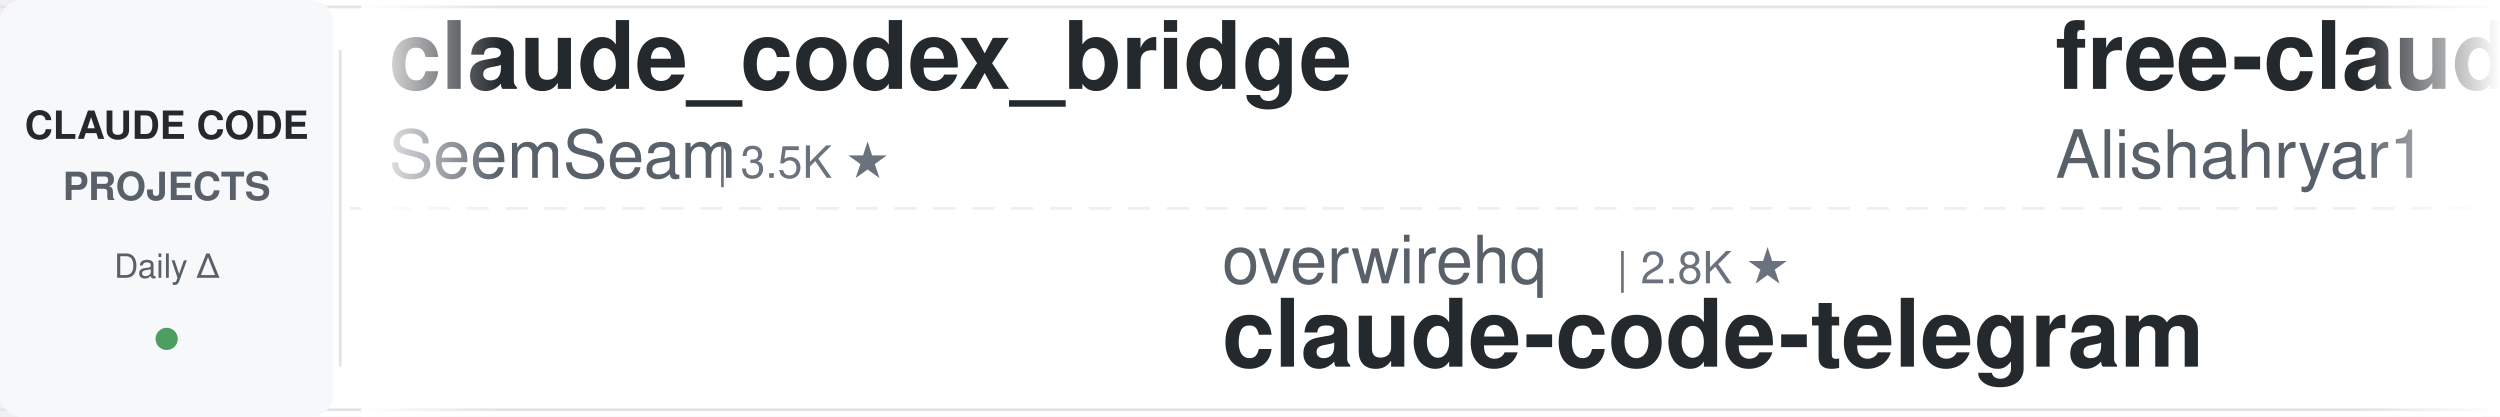
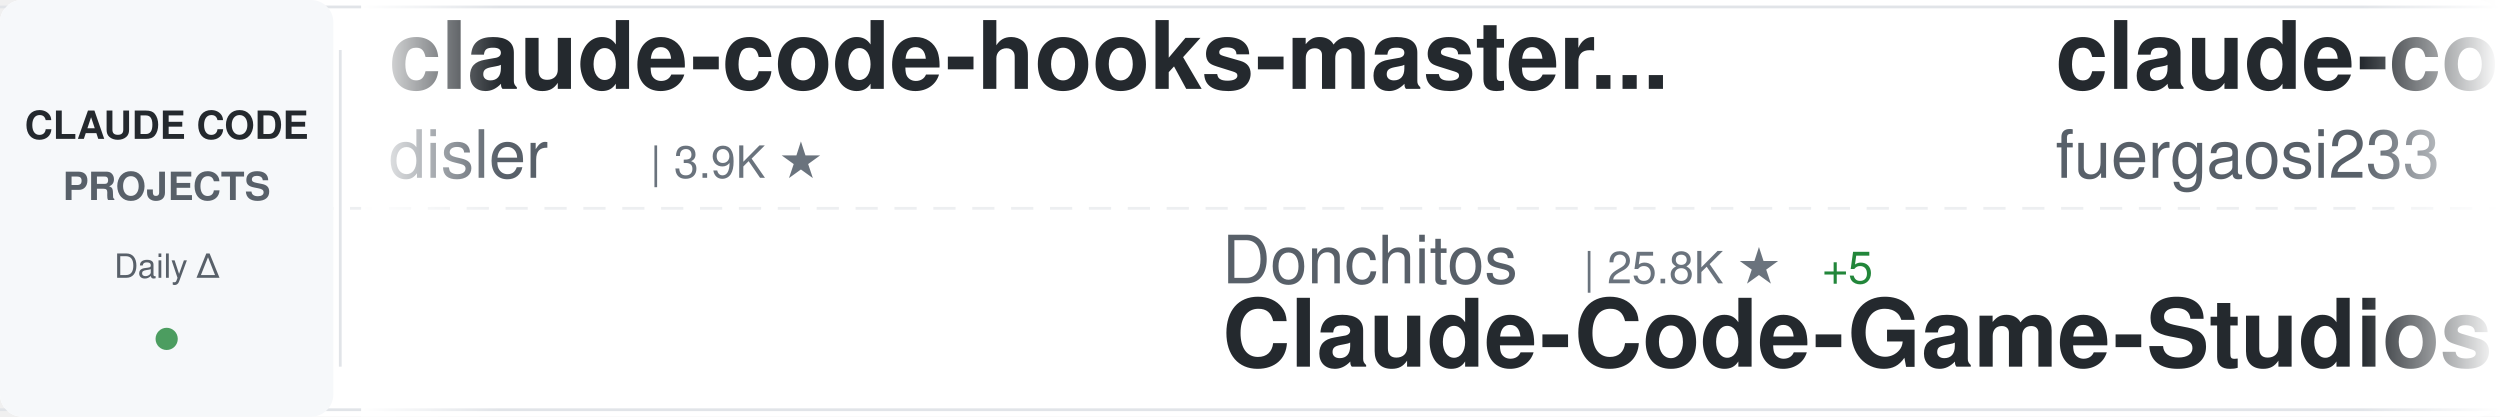
<svg xmlns="http://www.w3.org/2000/svg" width="900" height="150">
  <defs>
    <linearGradient id="awesomeLeftFade" x1="0%" y1="0%" x2="100%" y2="0%">
      <stop offset="0%" style="stop-color:#ffffff;stop-opacity:1" />
      <stop offset="100%" style="stop-color:#ffffff;stop-opacity:0" />
    </linearGradient>
    <linearGradient id="awesomeRightFade" x1="0%" y1="0%" x2="100%" y2="0%">
      <stop offset="0%" style="stop-color:#ffffff;stop-opacity:0" />
      <stop offset="100%" style="stop-color:#ffffff;stop-opacity:1" />
    </linearGradient>
  </defs>
  <rect width="900" height="150" fill="#ffffff" rx="8" />
  <rect x="0" y="2" width="900" height="1" fill="#e1e4e8" />
  <rect x="0" y="147" width="900" height="1" fill="#e1e4e8" />
  <line x1="0" y1="75" x2="900" y2="75" stroke="#e1e4e8" stroke-width="1" stroke-dasharray="8 6" opacity="0.6" />
  <rect x="0" y="0" width="120" height="150" fill="#f6f8fa" rx="8" />
  <text x="60" y="50" font-family="-apple-system, BlinkMacSystemFont, 'Segoe UI', Helvetica, Arial, sans-serif" font-size="14" font-weight="600" fill="#24292e" text-anchor="middle">CLAUDE CODE</text>
  <text x="60" y="72" font-family="-apple-system, BlinkMacSystemFont, 'Segoe UI', Helvetica, Arial, sans-serif" font-size="14" font-weight="600" fill="#586069" text-anchor="middle">PROJECTS</text>
  <text x="60" y="100" font-family="-apple-system, BlinkMacSystemFont, 'Segoe UI', Helvetica, Arial, sans-serif" font-size="12" font-weight="500" fill="#586069" text-anchor="middle">Daily Δ</text>
  <circle cx="60" cy="122" r="4" fill="#22863a" opacity="0.8" />
  <rect x="122" y="18" width="1" height="114" fill="#e1e4e8" />
  <clipPath id="awesomeTickerClip">
    <rect x="130" y="0" width="770" height="150" />
  </clipPath>
  <g clip-path="url(#awesomeTickerClip)">
    <g id="awesomeTickerItems">
      <animateTransform attributeName="transform" attributeType="XML" type="translate" from="0 0" to="-3000 0" dur="54s" repeatCount="indefinite" />
      <g transform="translate(0, 0)">
-         <text x="140" y="32" font-family="-apple-system, BlinkMacSystemFont, 'Segoe UI', Helvetica, Arial, sans-serif" font-size="34" font-weight="600" fill="#24292e">claude_codex_bridge</text>
-         <text x="140" y="64" font-family="-apple-system, BlinkMacSystemFont, 'Segoe UI', Helvetica, Arial, sans-serif" font-size="24" font-weight="400" fill="#586069">SeemSeam</text>
-         <text x="258" y="64" font-family="-apple-system, BlinkMacSystemFont, 'Segoe UI', Helvetica, Arial, sans-serif" font-size="16" font-weight="500" fill="#6a737d">| 3.5K ★</text>
+         <text x="140" y="32" font-family="-apple-system, BlinkMacSystemFont, 'Segoe UI', Helvetica, Arial, sans-serif" font-size="34" font-weight="600" fill="#24292e">claude-code-hooks-master...</text>
+         <text x="140" y="64" font-family="-apple-system, BlinkMacSystemFont, 'Segoe UI', Helvetica, Arial, sans-serif" font-size="24" font-weight="400" fill="#586069">disler</text>
+         <text x="234" y="64" font-family="-apple-system, BlinkMacSystemFont, 'Segoe UI', Helvetica, Arial, sans-serif" font-size="16" font-weight="500" fill="#6a737d">| 3.9K ★</text>
      </g>
      <g transform="translate(300, 0)">
-         <text x="140" y="102" font-family="-apple-system, BlinkMacSystemFont, 'Segoe UI', Helvetica, Arial, sans-serif" font-size="24" font-weight="400" fill="#586069">overwirehq</text>
-         <text x="282" y="102" font-family="-apple-system, BlinkMacSystemFont, 'Segoe UI', Helvetica, Arial, sans-serif" font-size="16" font-weight="500" fill="#6a737d">| 2.8K ★</text>
-         <text x="140" y="132" font-family="-apple-system, BlinkMacSystemFont, 'Segoe UI', Helvetica, Arial, sans-serif" font-size="34" font-weight="600" fill="#24292e">claude-code-telegram</text>
+         <text x="140" y="102" font-family="-apple-system, BlinkMacSystemFont, 'Segoe UI', Helvetica, Arial, sans-serif" font-size="24" font-weight="400" fill="#586069">Donchitos</text>
+         <text x="270" y="102" font-family="-apple-system, BlinkMacSystemFont, 'Segoe UI', Helvetica, Arial, sans-serif" font-size="16" font-weight="500" fill="#6a737d">| 25.8K ★</text>
+         <text x="356" y="102" font-family="-apple-system, BlinkMacSystemFont, 'Segoe UI', Helvetica, Arial, sans-serif" font-size="16" font-weight="500" fill="#22863a"> +5</text>
+         <text x="140" y="132" font-family="-apple-system, BlinkMacSystemFont, 'Segoe UI', Helvetica, Arial, sans-serif" font-size="34" font-weight="600" fill="#24292e">Claude-Code-Game-Studios</text>
      </g>
      <g transform="translate(600, 0)">
-         <text x="140" y="32" font-family="-apple-system, BlinkMacSystemFont, 'Segoe UI', Helvetica, Arial, sans-serif" font-size="34" font-weight="600" fill="#24292e">free-claude-code</text>
-         <text x="140" y="64" font-family="-apple-system, BlinkMacSystemFont, 'Segoe UI', Helvetica, Arial, sans-serif" font-size="24" font-weight="400" fill="#586069">Alishahryar1</text>
-         <text x="306" y="64" font-family="-apple-system, BlinkMacSystemFont, 'Segoe UI', Helvetica, Arial, sans-serif" font-size="16" font-weight="500" fill="#6a737d">| 56.8K ★</text>
-         <text x="392" y="64" font-family="-apple-system, BlinkMacSystemFont, 'Segoe UI', Helvetica, Arial, sans-serif" font-size="16" font-weight="500" fill="#22863a"> +26</text>
+         <text x="140" y="32" font-family="-apple-system, BlinkMacSystemFont, 'Segoe UI', Helvetica, Arial, sans-serif" font-size="34" font-weight="600" fill="#24292e">claude-code-proxy</text>
+         <text x="140" y="64" font-family="-apple-system, BlinkMacSystemFont, 'Segoe UI', Helvetica, Arial, sans-serif" font-size="24" font-weight="400" fill="#586069">fuergaosi233</text>
+         <text x="306" y="64" font-family="-apple-system, BlinkMacSystemFont, 'Segoe UI', Helvetica, Arial, sans-serif" font-size="16" font-weight="500" fill="#6a737d">| 2.8K ★</text>
      </g>
      <g transform="translate(900, 0)">
-         <text x="140" y="102" font-family="-apple-system, BlinkMacSystemFont, 'Segoe UI', Helvetica, Arial, sans-serif" font-size="24" font-weight="400" fill="#586069">fazxes</text>
-         <text x="234" y="102" font-family="-apple-system, BlinkMacSystemFont, 'Segoe UI', Helvetica, Arial, sans-serif" font-size="16" font-weight="500" fill="#6a737d">| 245 ★</text>
-         <text x="140" y="132" font-family="-apple-system, BlinkMacSystemFont, 'Segoe UI', Helvetica, Arial, sans-serif" font-size="34" font-weight="600" fill="#24292e">Claude-code</text>
+         <text x="140" y="102" font-family="-apple-system, BlinkMacSystemFont, 'Segoe UI', Helvetica, Arial, sans-serif" font-size="24" font-weight="400" fill="#586069">alejandrobalderas</text>
+         <text x="366" y="102" font-family="-apple-system, BlinkMacSystemFont, 'Segoe UI', Helvetica, Arial, sans-serif" font-size="16" font-weight="500" fill="#6a737d">| 3.0K ★</text>
+         <text x="140" y="132" font-family="-apple-system, BlinkMacSystemFont, 'Segoe UI', Helvetica, Arial, sans-serif" font-size="34" font-weight="600" fill="#24292e">claude-code-from-source</text>
      </g>
      <g transform="translate(1200, 0)">
-         <text x="140" y="32" font-family="-apple-system, BlinkMacSystemFont, 'Segoe UI', Helvetica, Arial, sans-serif" font-size="34" font-weight="600" fill="#24292e">everything-claude-code</text>
-         <text x="140" y="64" font-family="-apple-system, BlinkMacSystemFont, 'Segoe UI', Helvetica, Arial, sans-serif" font-size="24" font-weight="400" fill="#586069">WorldFlowAI</text>
-         <text x="294" y="64" font-family="-apple-system, BlinkMacSystemFont, 'Segoe UI', Helvetica, Arial, sans-serif" font-size="16" font-weight="500" fill="#6a737d">| 4.2K ★</text>
-         <text x="371" y="64" font-family="-apple-system, BlinkMacSystemFont, 'Segoe UI', Helvetica, Arial, sans-serif" font-size="16" font-weight="500" fill="#22863a"> +27</text>
+         <text x="140" y="32" font-family="-apple-system, BlinkMacSystemFont, 'Segoe UI', Helvetica, Arial, sans-serif" font-size="34" font-weight="600" fill="#24292e">claude-code-tips</text>
+         <text x="140" y="64" font-family="-apple-system, BlinkMacSystemFont, 'Segoe UI', Helvetica, Arial, sans-serif" font-size="24" font-weight="400" fill="#586069">ykdojo</text>
+         <text x="234" y="64" font-family="-apple-system, BlinkMacSystemFont, 'Segoe UI', Helvetica, Arial, sans-serif" font-size="16" font-weight="500" fill="#6a737d">| 10.2K ★</text>
      </g>
      <g transform="translate(1500, 0)">
-         <text x="140" y="102" font-family="-apple-system, BlinkMacSystemFont, 'Segoe UI', Helvetica, Arial, sans-serif" font-size="24" font-weight="400" fill="#586069">1rgs</text>
-         <text x="210" y="102" font-family="-apple-system, BlinkMacSystemFont, 'Segoe UI', Helvetica, Arial, sans-serif" font-size="16" font-weight="500" fill="#6a737d">| 3.8K ★</text>
-         <text x="140" y="132" font-family="-apple-system, BlinkMacSystemFont, 'Segoe UI', Helvetica, Arial, sans-serif" font-size="34" font-weight="600" fill="#24292e">claude-code-proxy</text>
+         <text x="140" y="102" font-family="-apple-system, BlinkMacSystemFont, 'Segoe UI', Helvetica, Arial, sans-serif" font-size="24" font-weight="400" fill="#586069">frankbria</text>
+         <text x="270" y="102" font-family="-apple-system, BlinkMacSystemFont, 'Segoe UI', Helvetica, Arial, sans-serif" font-size="16" font-weight="500" fill="#6a737d">| 9.7K ★</text>
+         <text x="140" y="132" font-family="-apple-system, BlinkMacSystemFont, 'Segoe UI', Helvetica, Arial, sans-serif" font-size="34" font-weight="600" fill="#24292e">ralph-claude-code</text>
      </g>
      <g transform="translate(1800, 0)">
-         <text x="140" y="32" font-family="-apple-system, BlinkMacSystemFont, 'Segoe UI', Helvetica, Arial, sans-serif" font-size="34" font-weight="600" fill="#24292e">ClaudeCode-Portable</text>
-         <text x="140" y="64" font-family="-apple-system, BlinkMacSystemFont, 'Segoe UI', Helvetica, Arial, sans-serif" font-size="24" font-weight="400" fill="#586069">techjarves</text>
-         <text x="282" y="64" font-family="-apple-system, BlinkMacSystemFont, 'Segoe UI', Helvetica, Arial, sans-serif" font-size="16" font-weight="500" fill="#6a737d">| 1.6K ★</text>
+         <text x="140" y="32" font-family="-apple-system, BlinkMacSystemFont, 'Segoe UI', Helvetica, Arial, sans-serif" font-size="34" font-weight="600" fill="#24292e">awesome-claude-code-suba...</text>
+         <text x="140" y="64" font-family="-apple-system, BlinkMacSystemFont, 'Segoe UI', Helvetica, Arial, sans-serif" font-size="24" font-weight="400" fill="#586069">VoltAgent</text>
+         <text x="270" y="64" font-family="-apple-system, BlinkMacSystemFont, 'Segoe UI', Helvetica, Arial, sans-serif" font-size="16" font-weight="500" fill="#6a737d">| 25.5K ★</text>
+         <text x="356" y="64" font-family="-apple-system, BlinkMacSystemFont, 'Segoe UI', Helvetica, Arial, sans-serif" font-size="16" font-weight="500" fill="#22863a"> +7</text>
      </g>
      <g transform="translate(2100, 0)">
-         <text x="140" y="102" font-family="-apple-system, BlinkMacSystemFont, 'Segoe UI', Helvetica, Arial, sans-serif" font-size="24" font-weight="400" fill="#586069">krusemediallc</text>
-         <text x="318" y="102" font-family="-apple-system, BlinkMacSystemFont, 'Segoe UI', Helvetica, Arial, sans-serif" font-size="16" font-weight="500" fill="#6a737d">| 1.6K ★</text>
-         <text x="395" y="102" font-family="-apple-system, BlinkMacSystemFont, 'Segoe UI', Helvetica, Arial, sans-serif" font-size="16" font-weight="500" fill="#22863a"> +1</text>
-         <text x="140" y="132" font-family="-apple-system, BlinkMacSystemFont, 'Segoe UI', Helvetica, Arial, sans-serif" font-size="34" font-weight="600" fill="#24292e">arcads-claude-code</text>
+         <text x="140" y="102" font-family="-apple-system, BlinkMacSystemFont, 'Segoe UI', Helvetica, Arial, sans-serif" font-size="24" font-weight="400" fill="#586069">WorldFlowAI</text>
+         <text x="294" y="102" font-family="-apple-system, BlinkMacSystemFont, 'Segoe UI', Helvetica, Arial, sans-serif" font-size="16" font-weight="500" fill="#6a737d">| 4.2K ★</text>
+         <text x="371" y="102" font-family="-apple-system, BlinkMacSystemFont, 'Segoe UI', Helvetica, Arial, sans-serif" font-size="16" font-weight="500" fill="#22863a"> +10</text>
+         <text x="140" y="132" font-family="-apple-system, BlinkMacSystemFont, 'Segoe UI', Helvetica, Arial, sans-serif" font-size="34" font-weight="600" fill="#24292e">everything-claude-code</text>
      </g>
      <g transform="translate(2400, 0)">
-         <text x="140" y="32" font-family="-apple-system, BlinkMacSystemFont, 'Segoe UI', Helvetica, Arial, sans-serif" font-size="34" font-weight="600" fill="#24292e">oh-my-claudecode</text>
-         <text x="140" y="64" font-family="-apple-system, BlinkMacSystemFont, 'Segoe UI', Helvetica, Arial, sans-serif" font-size="24" font-weight="400" fill="#586069">Yeachan-Heo</text>
-         <text x="294" y="64" font-family="-apple-system, BlinkMacSystemFont, 'Segoe UI', Helvetica, Arial, sans-serif" font-size="16" font-weight="500" fill="#6a737d">| 39.6K ★</text>
-         <text x="380" y="64" font-family="-apple-system, BlinkMacSystemFont, 'Segoe UI', Helvetica, Arial, sans-serif" font-size="16" font-weight="500" fill="#22863a"> +14</text>
+         <text x="140" y="32" font-family="-apple-system, BlinkMacSystemFont, 'Segoe UI', Helvetica, Arial, sans-serif" font-size="34" font-weight="600" fill="#24292e">Claude-Code</text>
+         <text x="140" y="64" font-family="-apple-system, BlinkMacSystemFont, 'Segoe UI', Helvetica, Arial, sans-serif" font-size="24" font-weight="400" fill="#586069">KPR111</text>
+         <text x="234" y="64" font-family="-apple-system, BlinkMacSystemFont, 'Segoe UI', Helvetica, Arial, sans-serif" font-size="16" font-weight="500" fill="#6a737d">| 18 ★</text>
      </g>
      <g transform="translate(2700, 0)">
-         <text x="140" y="102" font-family="-apple-system, BlinkMacSystemFont, 'Segoe UI', Helvetica, Arial, sans-serif" font-size="24" font-weight="400" fill="#586069">ykdojo</text>
-         <text x="234" y="102" font-family="-apple-system, BlinkMacSystemFont, 'Segoe UI', Helvetica, Arial, sans-serif" font-size="16" font-weight="500" fill="#6a737d">| 10.2K ★</text>
-         <text x="320" y="102" font-family="-apple-system, BlinkMacSystemFont, 'Segoe UI', Helvetica, Arial, sans-serif" font-size="16" font-weight="500" fill="#22863a"> +2</text>
-         <text x="140" y="132" font-family="-apple-system, BlinkMacSystemFont, 'Segoe UI', Helvetica, Arial, sans-serif" font-size="34" font-weight="600" fill="#24292e">claude-code-tips</text>
+         <text x="140" y="102" font-family="-apple-system, BlinkMacSystemFont, 'Segoe UI', Helvetica, Arial, sans-serif" font-size="24" font-weight="400" fill="#586069">ponponon</text>
+         <text x="258" y="102" font-family="-apple-system, BlinkMacSystemFont, 'Segoe UI', Helvetica, Arial, sans-serif" font-size="16" font-weight="500" fill="#6a737d">| 2.3K ★</text>
+         <text x="140" y="132" font-family="-apple-system, BlinkMacSystemFont, 'Segoe UI', Helvetica, Arial, sans-serif" font-size="34" font-weight="600" fill="#24292e">claude_code_src</text>
      </g>
      <g transform="translate(3000, 0)">
-         <text x="140" y="32" font-family="-apple-system, BlinkMacSystemFont, 'Segoe UI', Helvetica, Arial, sans-serif" font-size="34" font-weight="600" fill="#24292e">claude_codex_bridge</text>
-         <text x="140" y="64" font-family="-apple-system, BlinkMacSystemFont, 'Segoe UI', Helvetica, Arial, sans-serif" font-size="24" font-weight="400" fill="#586069">SeemSeam</text>
-         <text x="258" y="64" font-family="-apple-system, BlinkMacSystemFont, 'Segoe UI', Helvetica, Arial, sans-serif" font-size="16" font-weight="500" fill="#6a737d">| 3.5K ★</text>
+         <text x="140" y="32" font-family="-apple-system, BlinkMacSystemFont, 'Segoe UI', Helvetica, Arial, sans-serif" font-size="34" font-weight="600" fill="#24292e">claude-code-hooks-master...</text>
+         <text x="140" y="64" font-family="-apple-system, BlinkMacSystemFont, 'Segoe UI', Helvetica, Arial, sans-serif" font-size="24" font-weight="400" fill="#586069">disler</text>
+         <text x="234" y="64" font-family="-apple-system, BlinkMacSystemFont, 'Segoe UI', Helvetica, Arial, sans-serif" font-size="16" font-weight="500" fill="#6a737d">| 3.9K ★</text>
      </g>
      <g transform="translate(3300, 0)">
-         <text x="140" y="102" font-family="-apple-system, BlinkMacSystemFont, 'Segoe UI', Helvetica, Arial, sans-serif" font-size="24" font-weight="400" fill="#586069">overwirehq</text>
-         <text x="282" y="102" font-family="-apple-system, BlinkMacSystemFont, 'Segoe UI', Helvetica, Arial, sans-serif" font-size="16" font-weight="500" fill="#6a737d">| 2.8K ★</text>
-         <text x="140" y="132" font-family="-apple-system, BlinkMacSystemFont, 'Segoe UI', Helvetica, Arial, sans-serif" font-size="34" font-weight="600" fill="#24292e">claude-code-telegram</text>
+         <text x="140" y="102" font-family="-apple-system, BlinkMacSystemFont, 'Segoe UI', Helvetica, Arial, sans-serif" font-size="24" font-weight="400" fill="#586069">Donchitos</text>
+         <text x="270" y="102" font-family="-apple-system, BlinkMacSystemFont, 'Segoe UI', Helvetica, Arial, sans-serif" font-size="16" font-weight="500" fill="#6a737d">| 25.8K ★</text>
+         <text x="356" y="102" font-family="-apple-system, BlinkMacSystemFont, 'Segoe UI', Helvetica, Arial, sans-serif" font-size="16" font-weight="500" fill="#22863a"> +5</text>
+         <text x="140" y="132" font-family="-apple-system, BlinkMacSystemFont, 'Segoe UI', Helvetica, Arial, sans-serif" font-size="34" font-weight="600" fill="#24292e">Claude-Code-Game-Studios</text>
      </g>
      <g transform="translate(3600, 0)">
-         <text x="140" y="32" font-family="-apple-system, BlinkMacSystemFont, 'Segoe UI', Helvetica, Arial, sans-serif" font-size="34" font-weight="600" fill="#24292e">free-claude-code</text>
-         <text x="140" y="64" font-family="-apple-system, BlinkMacSystemFont, 'Segoe UI', Helvetica, Arial, sans-serif" font-size="24" font-weight="400" fill="#586069">Alishahryar1</text>
-         <text x="306" y="64" font-family="-apple-system, BlinkMacSystemFont, 'Segoe UI', Helvetica, Arial, sans-serif" font-size="16" font-weight="500" fill="#6a737d">| 56.8K ★</text>
-         <text x="392" y="64" font-family="-apple-system, BlinkMacSystemFont, 'Segoe UI', Helvetica, Arial, sans-serif" font-size="16" font-weight="500" fill="#22863a"> +26</text>
+         <text x="140" y="32" font-family="-apple-system, BlinkMacSystemFont, 'Segoe UI', Helvetica, Arial, sans-serif" font-size="34" font-weight="600" fill="#24292e">claude-code-proxy</text>
+         <text x="140" y="64" font-family="-apple-system, BlinkMacSystemFont, 'Segoe UI', Helvetica, Arial, sans-serif" font-size="24" font-weight="400" fill="#586069">fuergaosi233</text>
+         <text x="306" y="64" font-family="-apple-system, BlinkMacSystemFont, 'Segoe UI', Helvetica, Arial, sans-serif" font-size="16" font-weight="500" fill="#6a737d">| 2.8K ★</text>
      </g>
      <g transform="translate(3900, 0)">
-         <text x="140" y="102" font-family="-apple-system, BlinkMacSystemFont, 'Segoe UI', Helvetica, Arial, sans-serif" font-size="24" font-weight="400" fill="#586069">fazxes</text>
-         <text x="234" y="102" font-family="-apple-system, BlinkMacSystemFont, 'Segoe UI', Helvetica, Arial, sans-serif" font-size="16" font-weight="500" fill="#6a737d">| 245 ★</text>
-         <text x="140" y="132" font-family="-apple-system, BlinkMacSystemFont, 'Segoe UI', Helvetica, Arial, sans-serif" font-size="34" font-weight="600" fill="#24292e">Claude-code</text>
+         <text x="140" y="102" font-family="-apple-system, BlinkMacSystemFont, 'Segoe UI', Helvetica, Arial, sans-serif" font-size="24" font-weight="400" fill="#586069">alejandrobalderas</text>
+         <text x="366" y="102" font-family="-apple-system, BlinkMacSystemFont, 'Segoe UI', Helvetica, Arial, sans-serif" font-size="16" font-weight="500" fill="#6a737d">| 3.0K ★</text>
+         <text x="140" y="132" font-family="-apple-system, BlinkMacSystemFont, 'Segoe UI', Helvetica, Arial, sans-serif" font-size="34" font-weight="600" fill="#24292e">claude-code-from-source</text>
      </g>
    </g>
  </g>
  <rect x="130" y="0" width="50" height="150" fill="url(#awesomeLeftFade)" />
  <rect x="850" y="0" width="50" height="150" fill="url(#awesomeRightFade)" />
</svg>
